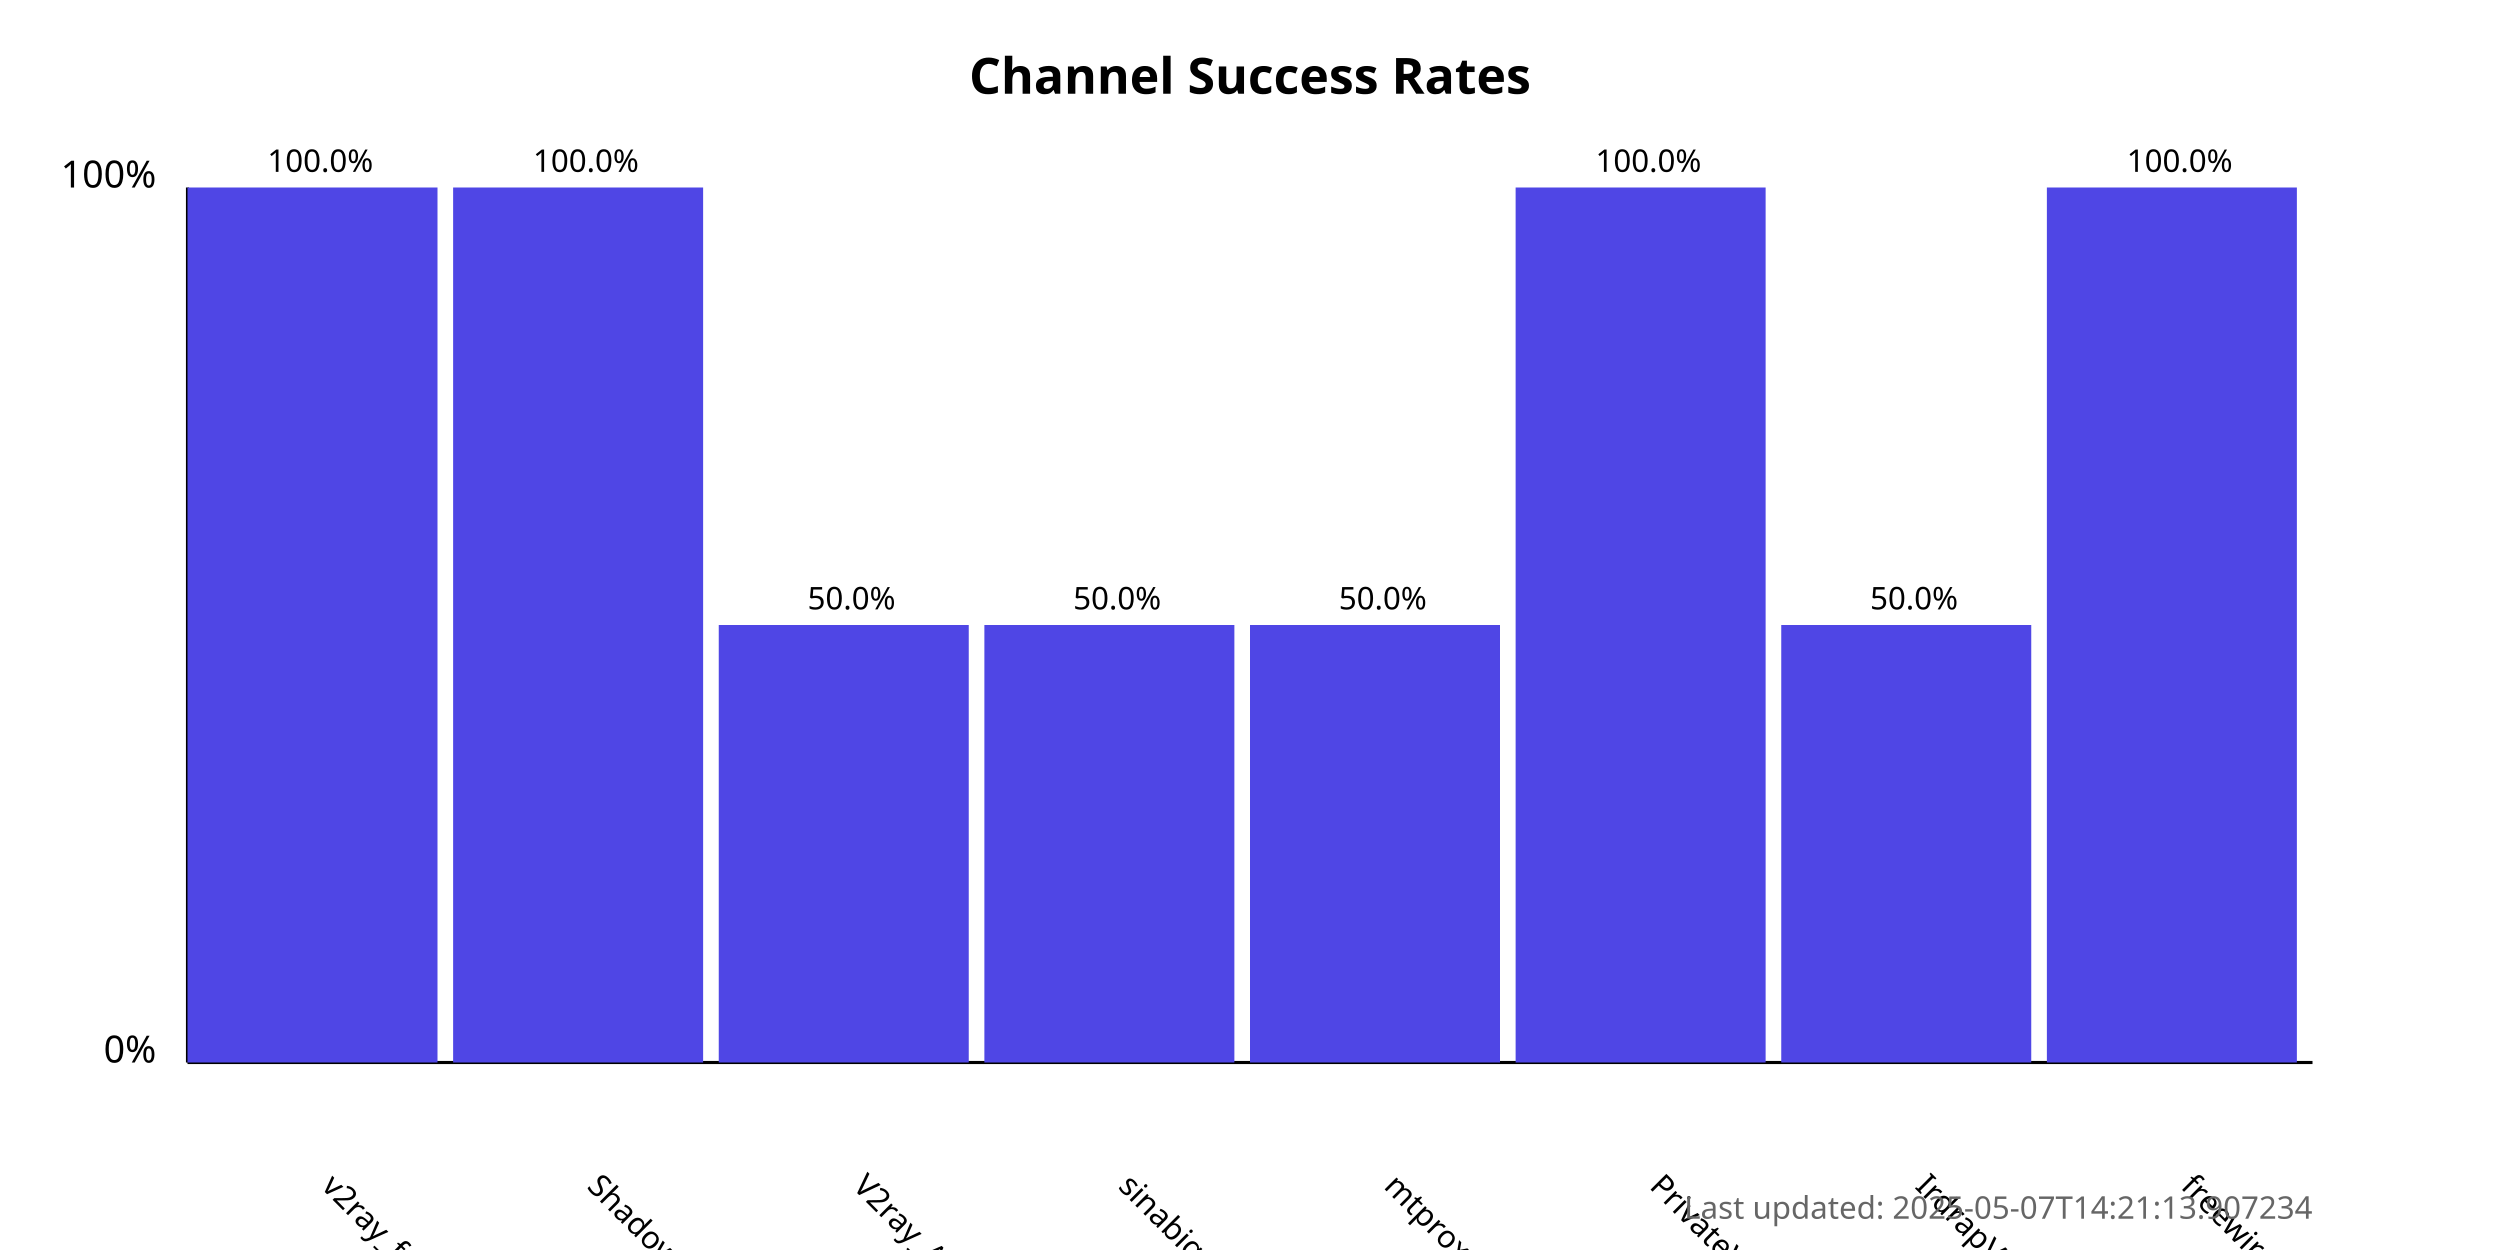
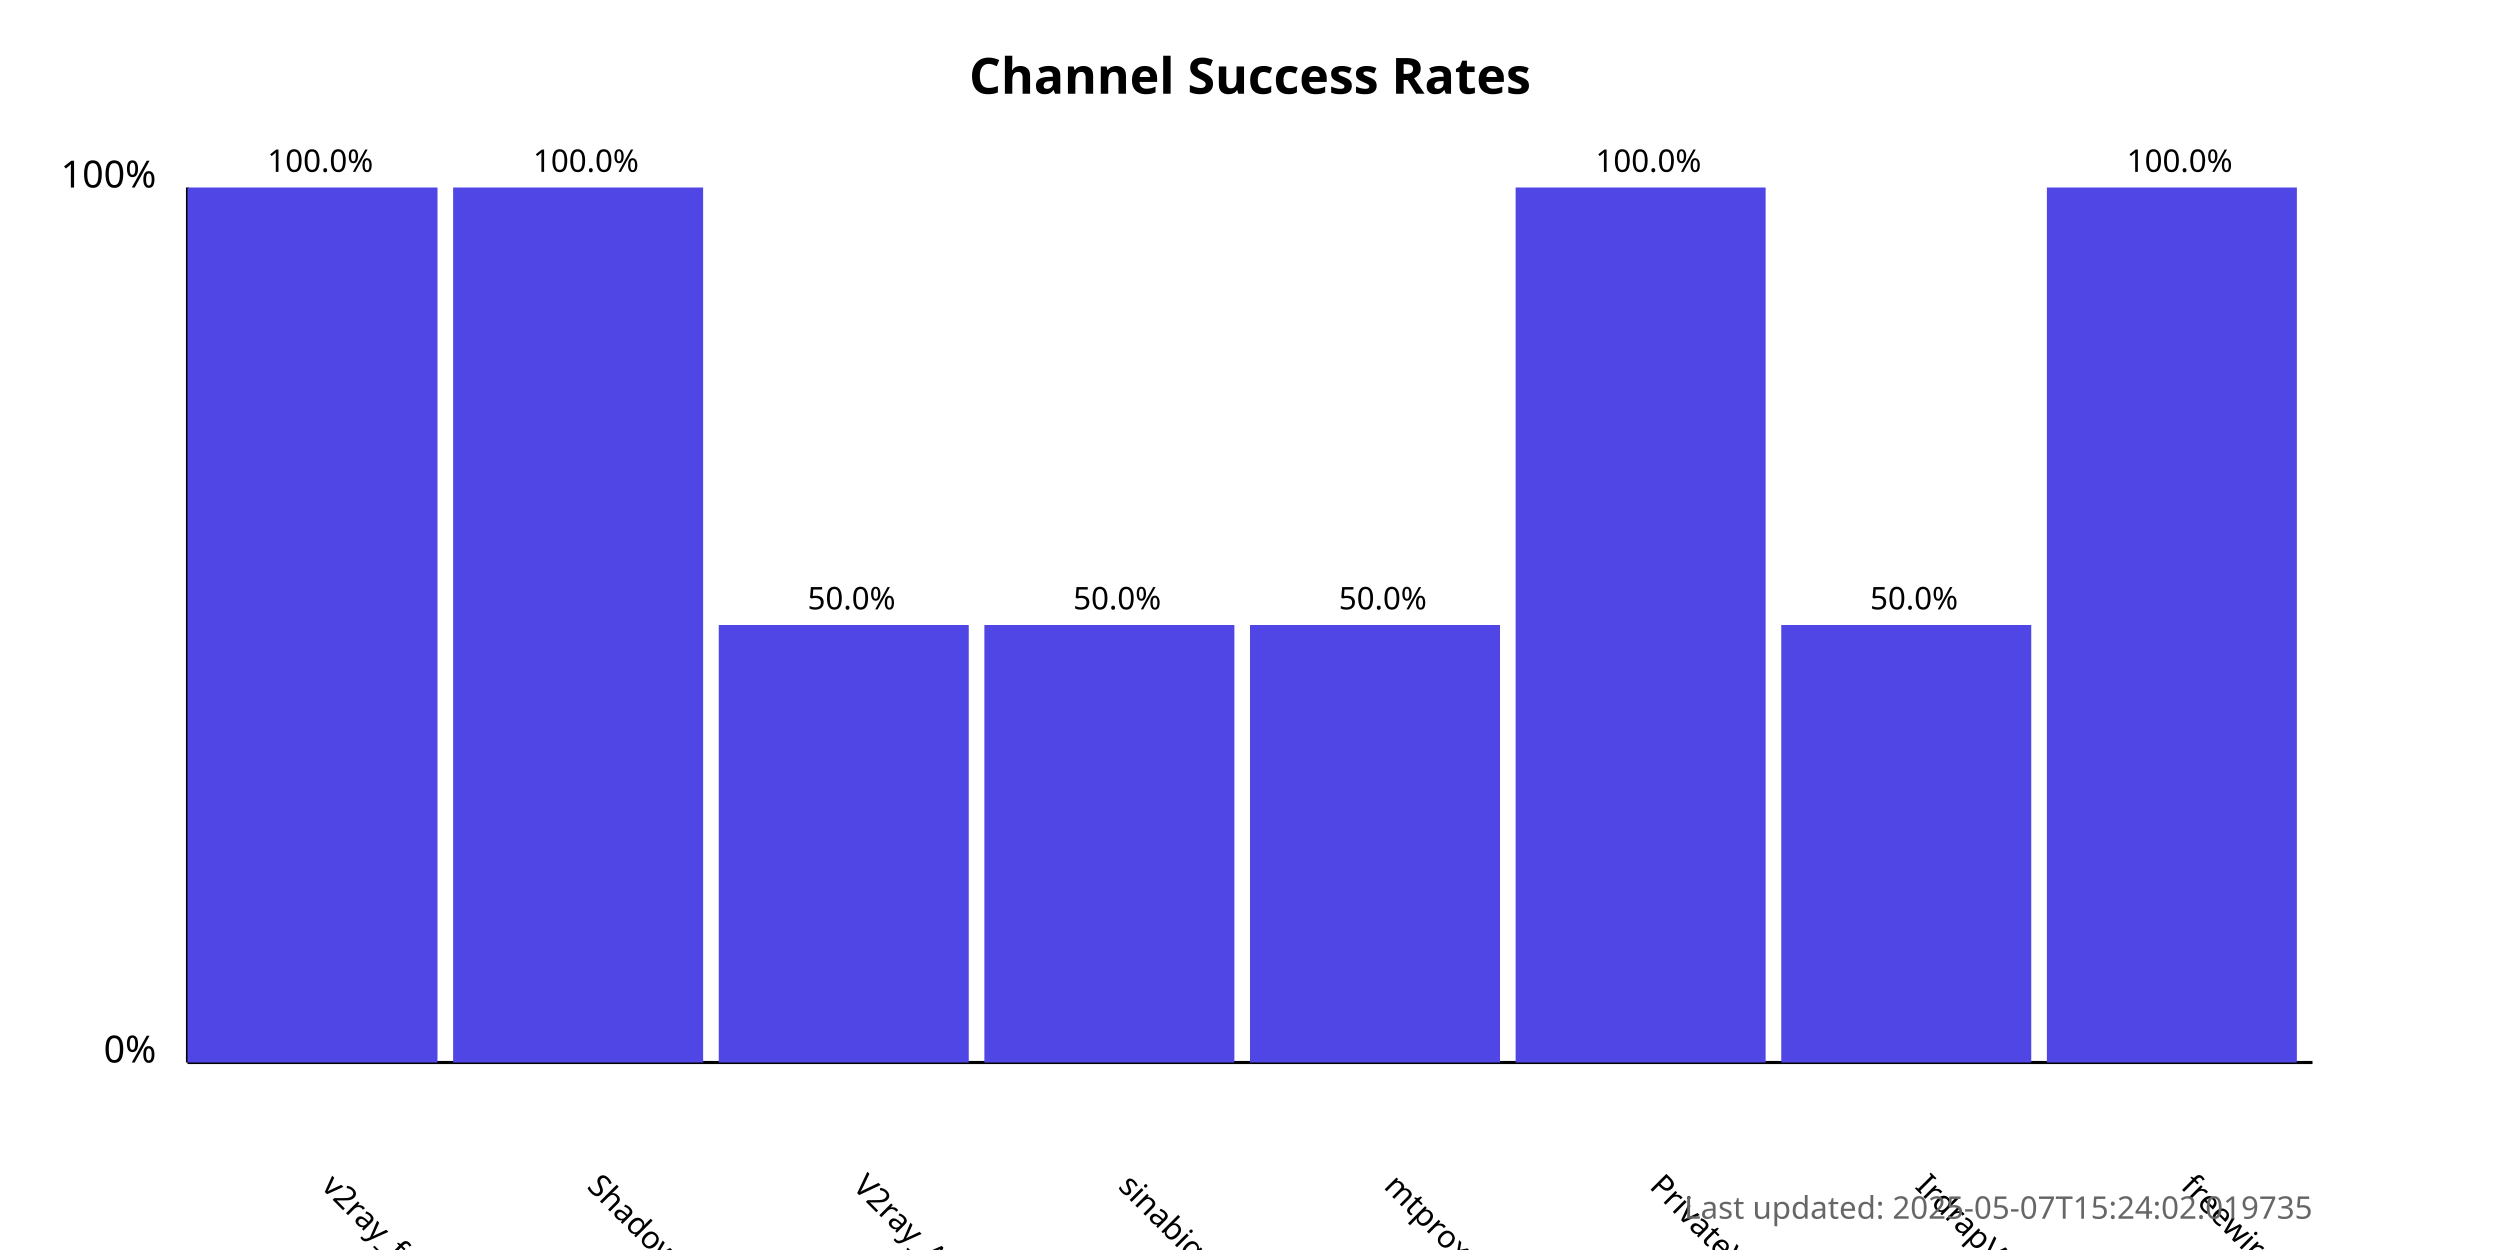
<svg xmlns="http://www.w3.org/2000/svg" width="800" height="400">
  <style>
            .chart-title { font: bold 16px sans-serif; }
            .axis-label { font: 12px sans-serif; }
            .tick-label { font: 10px sans-serif; }
            .bar { fill: #4f46e5; }
            .bar:hover { fill: #6366f1; }
            .timestamp { font: 10px sans-serif; fill: #666; }
        </style>
  <text x="400.0" y="30" text-anchor="middle" class="chart-title">
            Channel Success Rates
        </text>
  <line x1="60" y1="340" x2="60" y2="60" stroke="black" stroke-width="1" />
  <line x1="60" y1="340" x2="740" y2="340" stroke="black" stroke-width="1" />
  <text x="50" y="340" text-anchor="end" class="axis-label">0%</text>
  <text x="50" y="60" text-anchor="end" class="axis-label">100%</text>
  <g>
    <rect x="60" y="60.0" width="80.0" height="280.0" class="bar" />
    <text x="102.5" y="380" transform="rotate(45, 102.5, 380)" text-anchor="start" class="tick-label">
                v2ray_free_conf
            </text>
    <text x="102.5" y="55.0" text-anchor="middle" class="tick-label">
                100.0%
            </text>
  </g>
  <g>
    <rect x="145.0" y="60.0" width="80.0" height="280.0" class="bar" />
    <text x="187.5" y="380" transform="rotate(45, 187.5, 380)" text-anchor="start" class="tick-label">
                ShadowProxy66
            </text>
    <text x="187.5" y="55.0" text-anchor="middle" class="tick-label">
                100.0%
            </text>
  </g>
  <g>
    <rect x="230.0" y="200.0" width="80.0" height="140.0" class="bar" />
    <text x="272.5" y="380" transform="rotate(45, 272.5, 380)" text-anchor="start" class="tick-label">
                V2ray_Alpha
            </text>
    <text x="272.5" y="195.0" text-anchor="middle" class="tick-label">
                50.0%
            </text>
  </g>
  <g>
    <rect x="315.0" y="200.0" width="80.0" height="140.0" class="bar" />
    <text x="357.5" y="380" transform="rotate(45, 357.5, 380)" text-anchor="start" class="tick-label">
                sinabigo
            </text>
    <text x="357.5" y="195.0" text-anchor="middle" class="tick-label">
                50.0%
            </text>
  </g>
  <g>
    <rect x="400.0" y="200.0" width="80.0" height="140.0" class="bar" />
    <text x="442.5" y="380" transform="rotate(45, 442.5, 380)" text-anchor="start" class="tick-label">
                mtproxy_lists
            </text>
    <text x="442.5" y="195.0" text-anchor="middle" class="tick-label">
                50.0%
            </text>
  </g>
  <g>
    <rect x="485.0" y="60.0" width="80.0" height="280.0" class="bar" />
    <text x="527.5" y="380" transform="rotate(45, 527.5, 380)" text-anchor="start" class="tick-label">
                PrivateVPNs
            </text>
    <text x="527.5" y="55.0" text-anchor="middle" class="tick-label">
                100.0%
            </text>
  </g>
  <g>
    <rect x="570.0" y="200.0" width="80.0" height="140.0" class="bar" />
    <text x="612.5" y="380" transform="rotate(45, 612.5, 380)" text-anchor="start" class="tick-label">
                IrdrapVPNnews
            </text>
    <text x="612.5" y="195.0" text-anchor="middle" class="tick-label">
                50.0%
            </text>
  </g>
  <g>
    <rect x="655.0" y="60.0" width="80.0" height="280.0" class="bar" />
    <text x="697.5" y="380" transform="rotate(45, 697.5, 380)" text-anchor="start" class="tick-label">
                freewireguard
            </text>
    <text x="697.5" y="55.0" text-anchor="middle" class="tick-label">
                100.0%
            </text>
  </g>
  <text x="740" y="390" text-anchor="end" class="timestamp">
-             Last updated: 2025-05-07T14:21:13.907234
+             Last updated: 2025-05-07T15:24:02.019735
        </text>
</svg>
